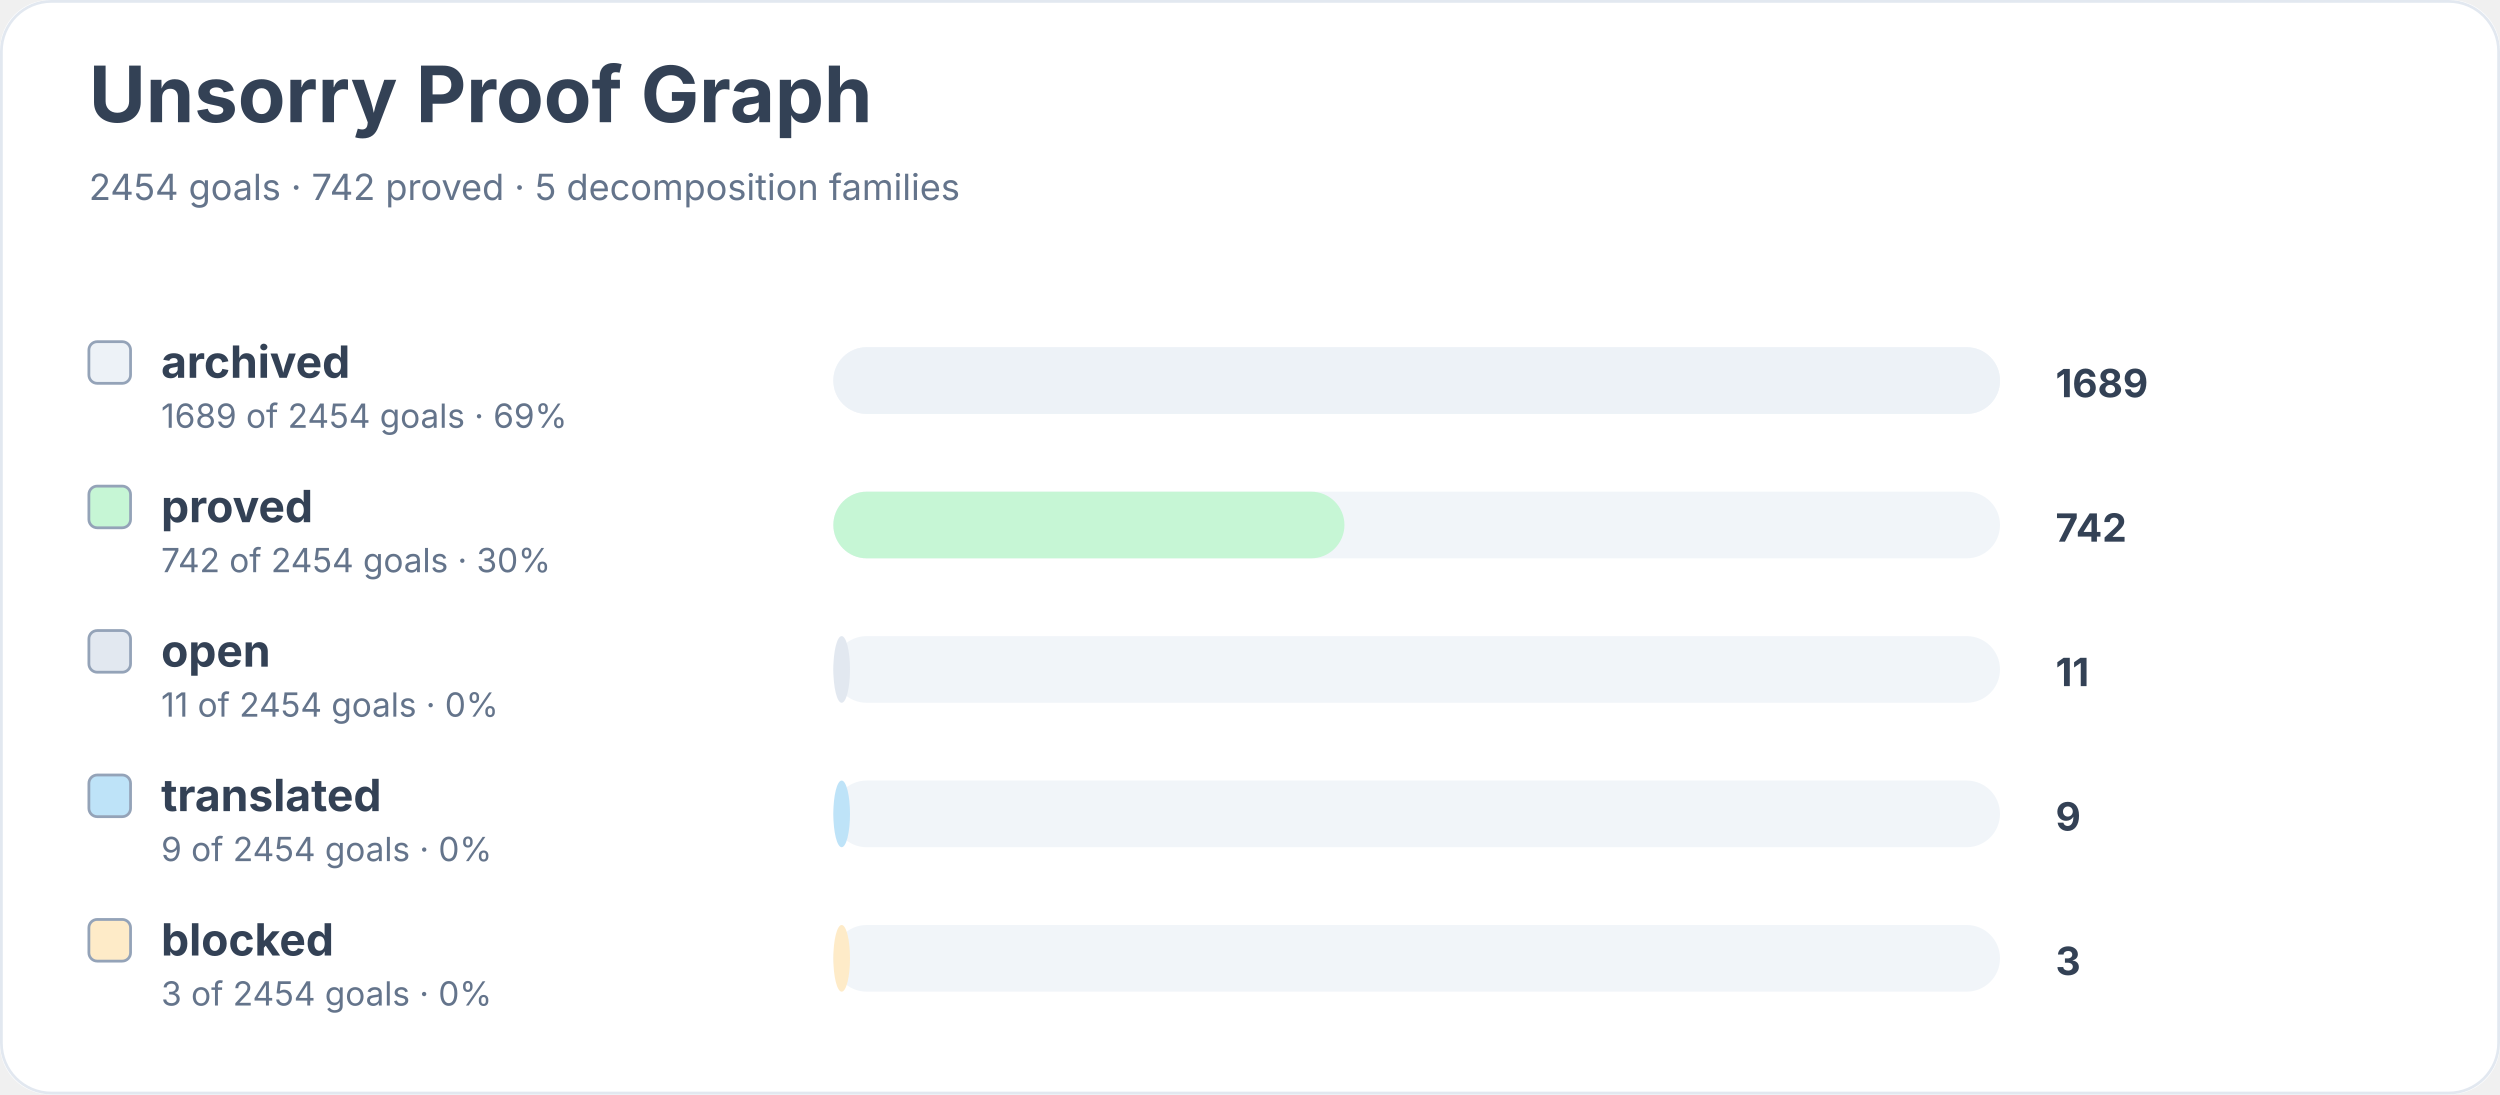
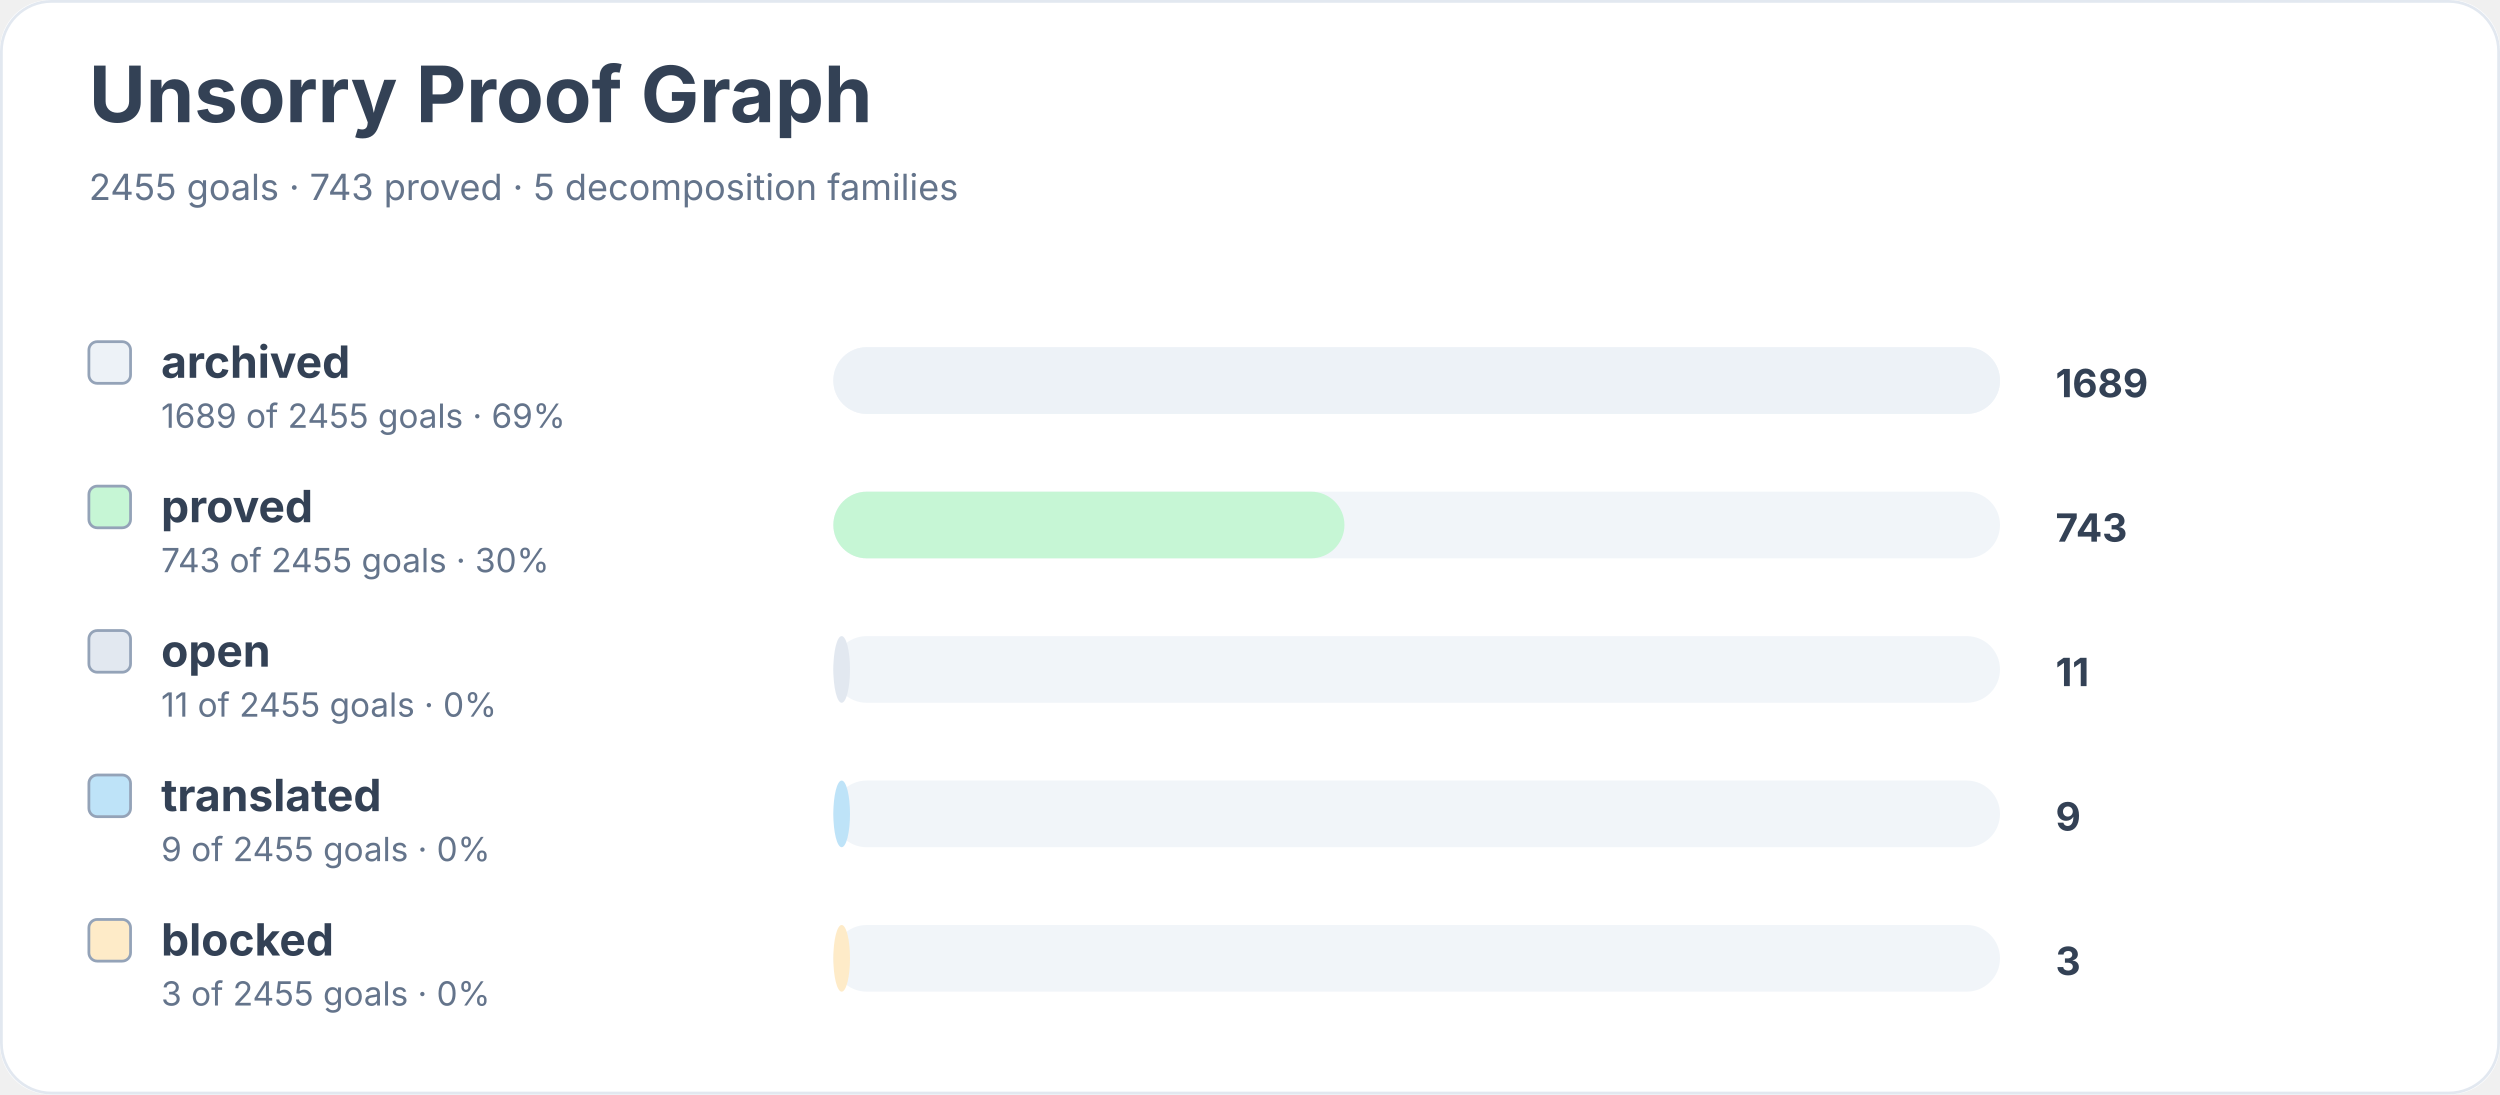
<svg xmlns="http://www.w3.org/2000/svg" width="900" height="394" viewBox="0 0 900 394" role="img" aria-labelledby="title desc">
  <rect width="900" height="100%" rx="18" fill="#ffffff" />
  <rect x="0.5" y="0.5" width="899" height="393" rx="18" fill="none" stroke="#e2e8f0" />
  <text x="32" y="44" font-family="Inter, system-ui, sans-serif" font-size="28" font-weight="700" fill="#334155">Unsorry Proof Graph</text>
-   <text x="32" y="72" font-family="Inter, system-ui, sans-serif" font-size="13" fill="#64748b">2454 goals · 742 proved · 5 decomposition families</text>
+   <text x="32" y="72" font-family="Inter, system-ui, sans-serif" font-size="13" fill="#64748b">2455 goals · 743 proved · 5 decomposition families</text>
  <rect x="32" y="123" width="15" height="15" rx="3" fill="#edf2f7" stroke="#94a3b8" />
  <text x="58" y="136" font-family="Inter, system-ui, sans-serif" font-size="16" font-weight="650" fill="#334155">archived</text>
-   <text x="58" y="154" font-family="Inter, system-ui, sans-serif" font-size="12" fill="#64748b">1689 of 2454 goals · 69%</text>
+   <text x="58" y="154" font-family="Inter, system-ui, sans-serif" font-size="12" fill="#64748b">1689 of 2455 goals · 69%</text>
  <rect x="300" y="125" width="420" height="24" rx="12" fill="#f1f5f9" />
  <rect x="300" y="125" width="420" height="24" rx="12" fill="#edf2f7" />
  <text x="740" y="143" font-family="Inter, system-ui, sans-serif" font-size="14" font-weight="700" fill="#334155">1689</text>
  <rect x="32" y="175" width="15" height="15" rx="3" fill="#c6f6d5" stroke="#94a3b8" />
  <text x="58" y="188" font-family="Inter, system-ui, sans-serif" font-size="16" font-weight="650" fill="#334155">proved</text>
-   <text x="58" y="206" font-family="Inter, system-ui, sans-serif" font-size="12" fill="#64748b">742 of 2454 goals · 30%</text>
+   <text x="58" y="206" font-family="Inter, system-ui, sans-serif" font-size="12" fill="#64748b">743 of 2455 goals · 30%</text>
  <rect x="300" y="177" width="420" height="24" rx="12" fill="#f1f5f9" />
  <rect x="300" y="177" width="184" height="24" rx="12" fill="#c6f6d5" />
-   <text x="740" y="195" font-family="Inter, system-ui, sans-serif" font-size="14" font-weight="700" fill="#334155">742</text>
+   <text x="740" y="195" font-family="Inter, system-ui, sans-serif" font-size="14" font-weight="700" fill="#334155">743</text>
  <rect x="32" y="227" width="15" height="15" rx="3" fill="#e2e8f0" stroke="#94a3b8" />
  <text x="58" y="240" font-family="Inter, system-ui, sans-serif" font-size="16" font-weight="650" fill="#334155">open</text>
-   <text x="58" y="258" font-family="Inter, system-ui, sans-serif" font-size="12" fill="#64748b">11 of 2454 goals · 0%</text>
+   <text x="58" y="258" font-family="Inter, system-ui, sans-serif" font-size="12" fill="#64748b">11 of 2455 goals · 0%</text>
  <rect x="300" y="229" width="420" height="24" rx="12" fill="#f1f5f9" />
  <rect x="300" y="229" width="6" height="24" rx="12" fill="#e2e8f0" />
  <text x="740" y="247" font-family="Inter, system-ui, sans-serif" font-size="14" font-weight="700" fill="#334155">11</text>
  <rect x="32" y="279" width="15" height="15" rx="3" fill="#bee3f8" stroke="#94a3b8" />
  <text x="58" y="292" font-family="Inter, system-ui, sans-serif" font-size="16" font-weight="650" fill="#334155">translated</text>
-   <text x="58" y="310" font-family="Inter, system-ui, sans-serif" font-size="12" fill="#64748b">9 of 2454 goals · 0%</text>
+   <text x="58" y="310" font-family="Inter, system-ui, sans-serif" font-size="12" fill="#64748b">9 of 2455 goals · 0%</text>
  <rect x="300" y="281" width="420" height="24" rx="12" fill="#f1f5f9" />
  <rect x="300" y="281" width="6" height="24" rx="12" fill="#bee3f8" />
  <text x="740" y="299" font-family="Inter, system-ui, sans-serif" font-size="14" font-weight="700" fill="#334155">9</text>
  <rect x="32" y="331" width="15" height="15" rx="3" fill="#feebc8" stroke="#94a3b8" />
  <text x="58" y="344" font-family="Inter, system-ui, sans-serif" font-size="16" font-weight="650" fill="#334155">blocked</text>
-   <text x="58" y="362" font-family="Inter, system-ui, sans-serif" font-size="12" fill="#64748b">3 of 2454 goals · 0%</text>
+   <text x="58" y="362" font-family="Inter, system-ui, sans-serif" font-size="12" fill="#64748b">3 of 2455 goals · 0%</text>
  <rect x="300" y="333" width="420" height="24" rx="12" fill="#f1f5f9" />
  <rect x="300" y="333" width="6" height="24" rx="12" fill="#feebc8" />
  <text x="740" y="351" font-family="Inter, system-ui, sans-serif" font-size="14" font-weight="700" fill="#334155">3</text>
</svg>
